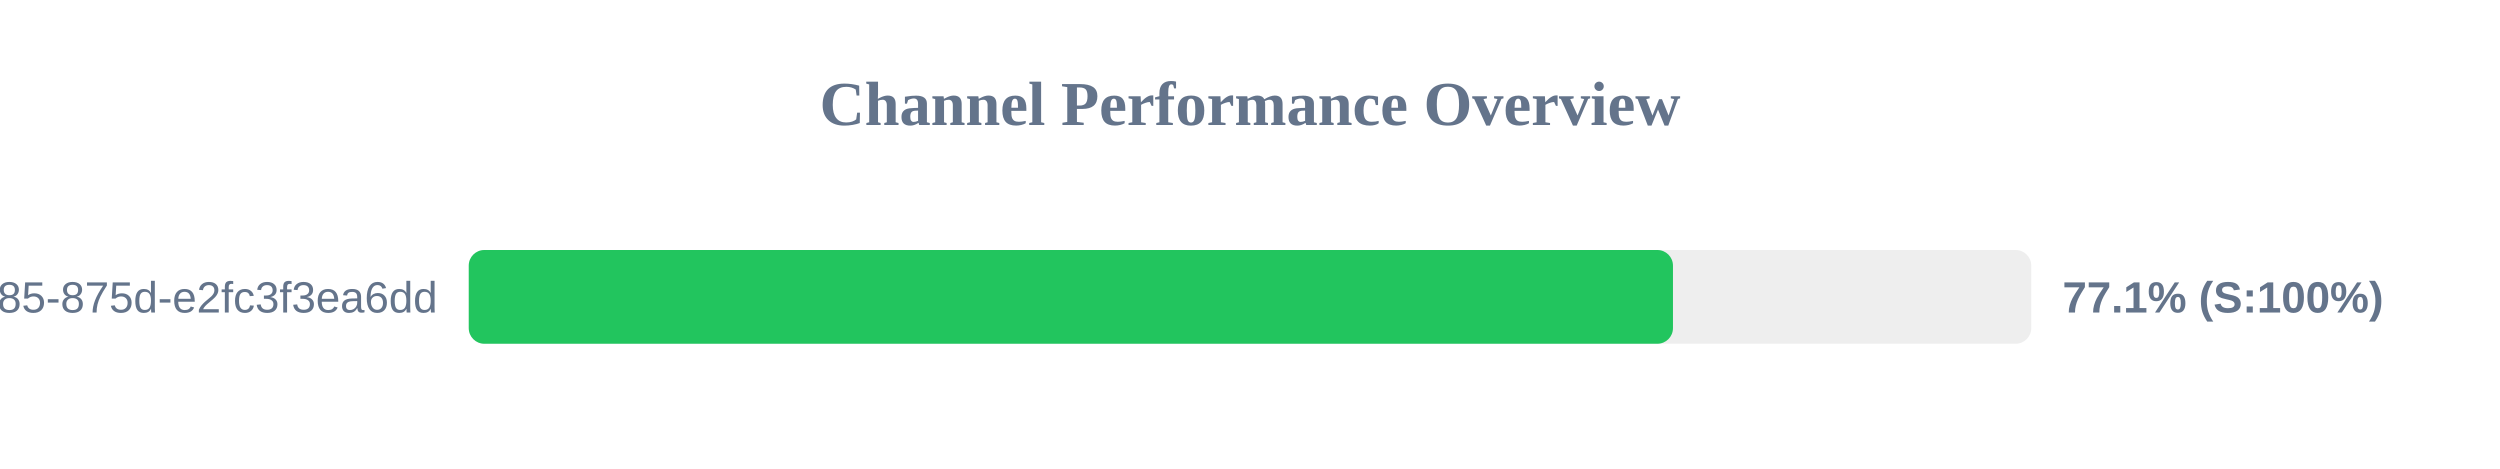
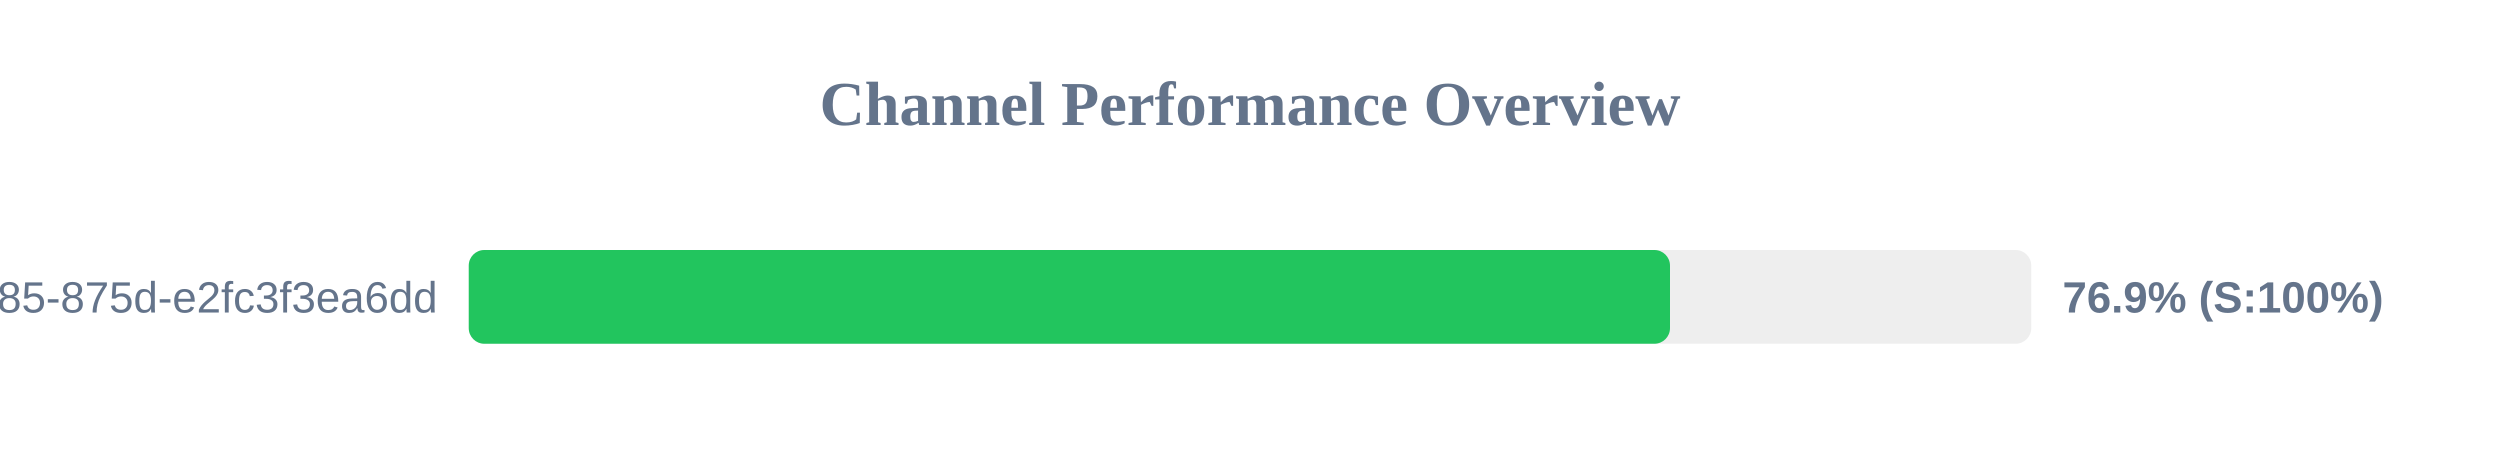
<svg xmlns="http://www.w3.org/2000/svg" width="800" height="150" version="1.1">
  <style>
        .row { font: 14px Arial; fill: #64748b; }
        .score { font: bold 14px Arial; fill: #64748b; }
    </style>
  <text x="400" y="40" text-anchor="middle" font-size="20px" font-weight="bold" fill="#64748b">Channel Performance Overview</text>
  <rect x="150" y="80" width="500" height="30" fill="#eee" rx="5" />
-   <rect x="150" y="80" width="385.35" height="30" fill="#22c55e" rx="5" />
+   <rect x="150" y="80" width="384.4" height="30" fill="#22c55e" rx="5" />
  <text x="140" y="100" text-anchor="end" class="row">?uuid=1045aedf-053c-4585-875d-e2fc3f3ea6dd</text>
-   <text x="660" y="100" text-anchor="start" class="score">77.1% (S:100%)</text>
+   <text x="660" y="100" text-anchor="start" class="score">76.9% (S:100%)</text>
</svg>
